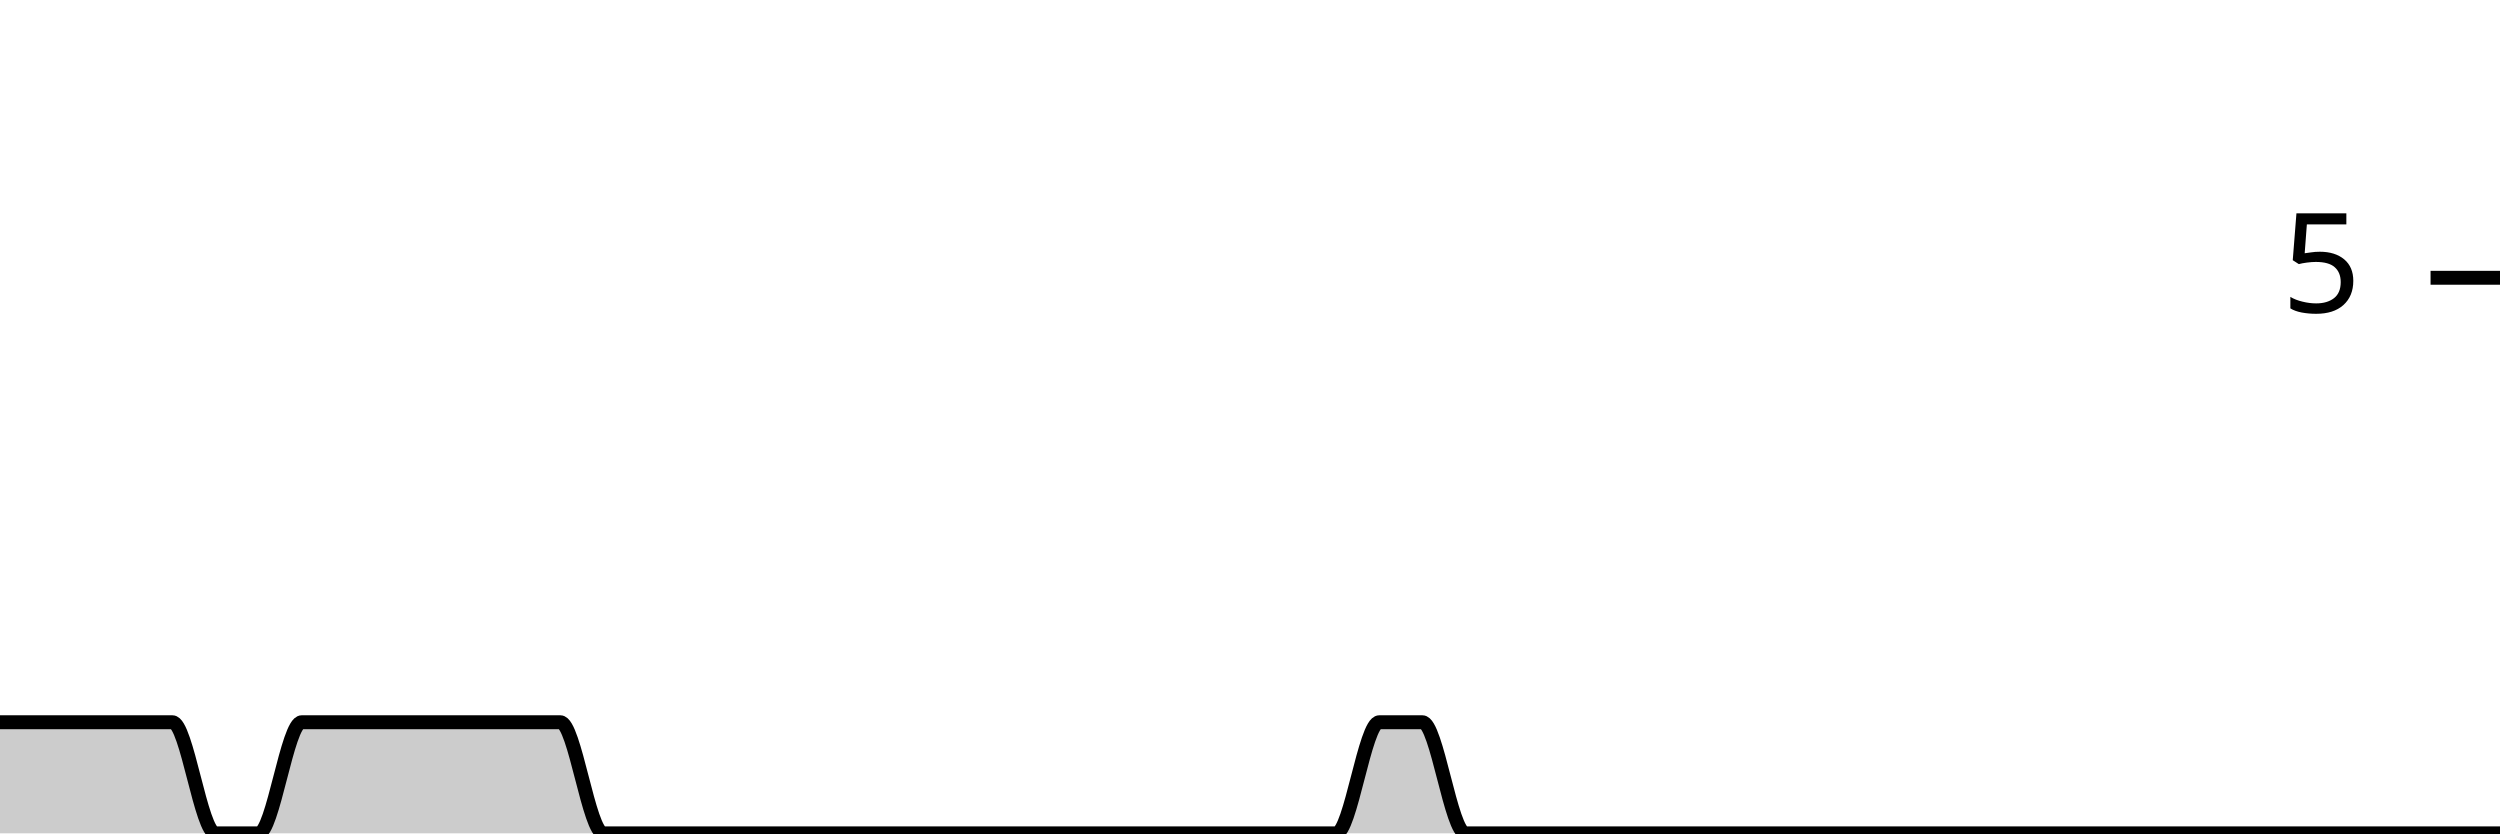
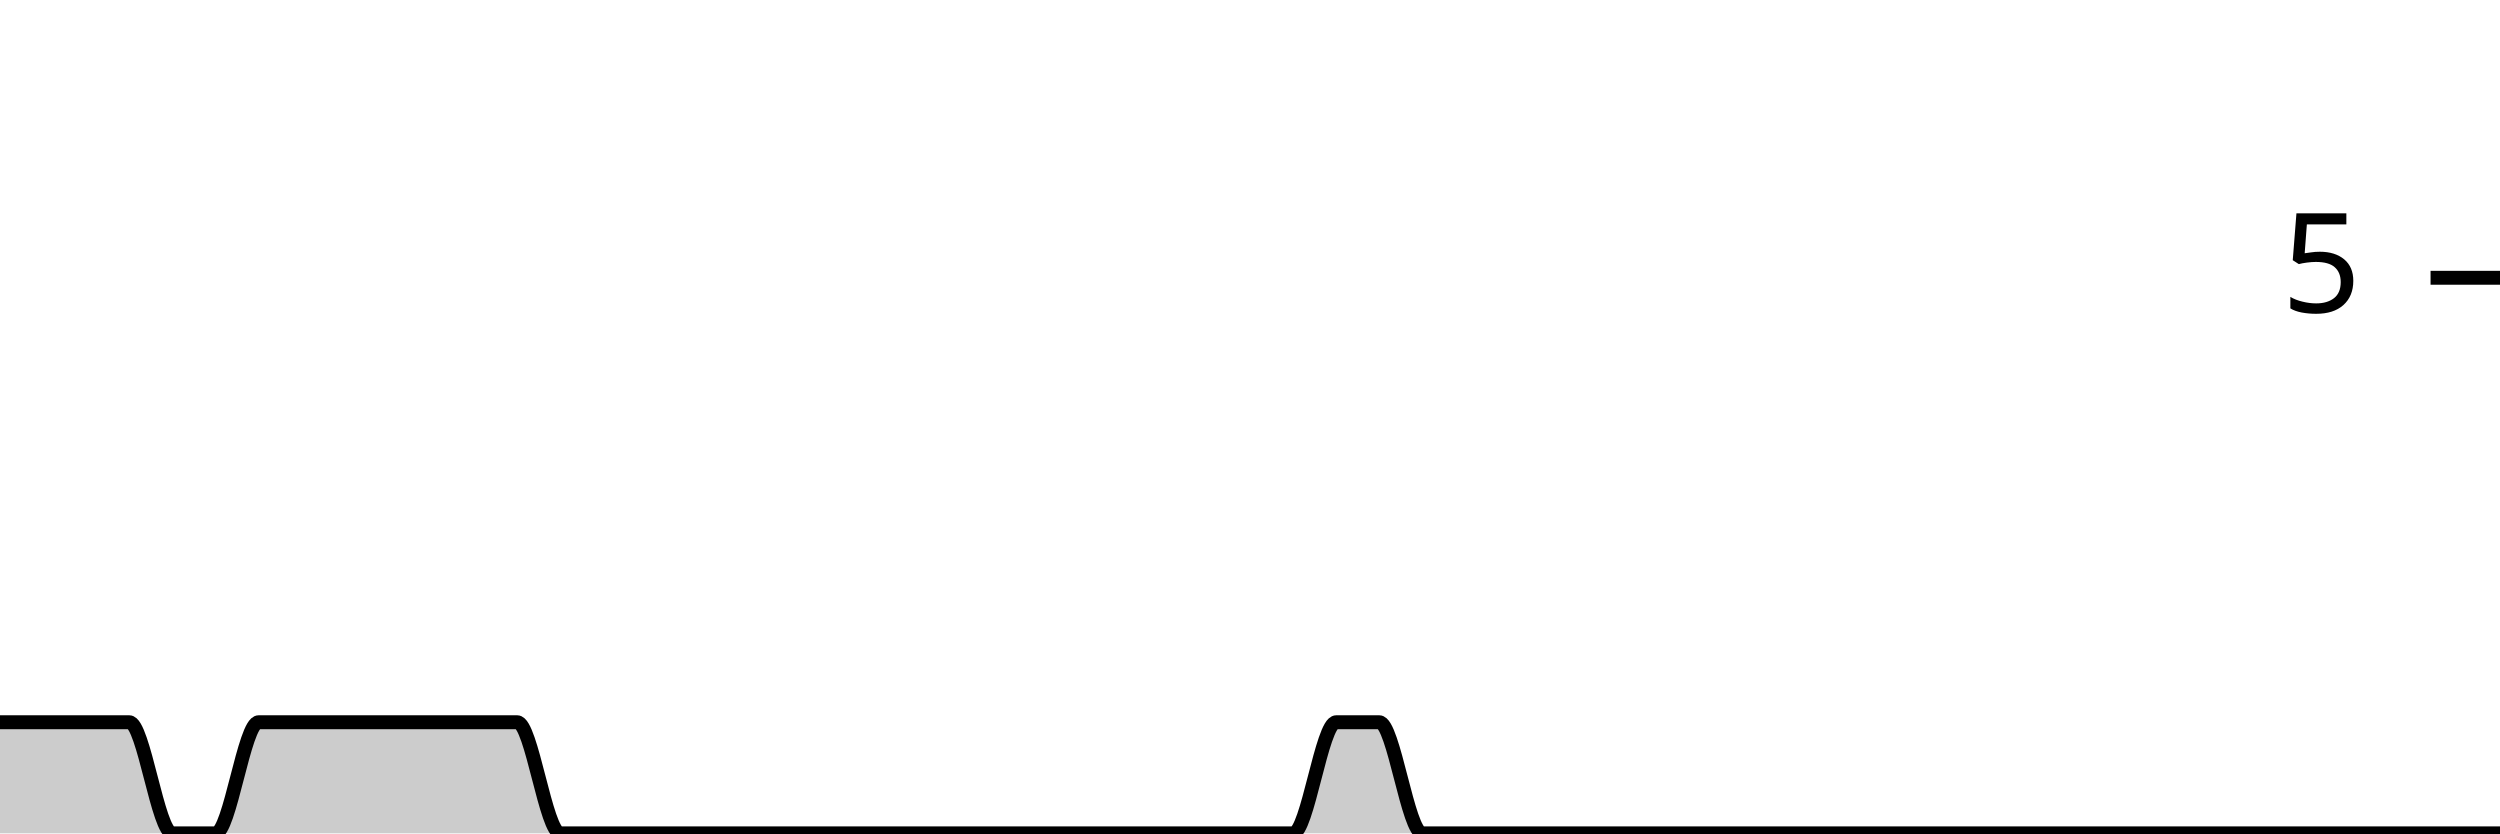
<svg xmlns="http://www.w3.org/2000/svg" viewBox="0 0 180 60">
  <g transform="translate(0,20)">
-     <path class="area" fill="rgba(0, 0, 0, 0.2)" d="M0,32C1.034,32,2.069,32,3.103,32C4.138,32,5.172,32,6.207,32C7.241,32,8.276,32,9.31,32C10.345,32,11.379,32,12.414,32C13.448,32,14.483,40,15.517,40C16.552,40,17.586,40,18.621,40C19.655,40,20.69,32,21.724,32C22.759,32,23.793,32,24.828,32C25.862,32,26.897,32,27.931,32C28.966,32,30,32,31.034,32C32.069,32,33.103,32,34.138,32C35.172,32,36.207,32,37.241,32C38.276,32,39.31,32,40.345,32C41.379,32,42.414,40,43.448,40C44.483,40,45.517,40,46.552,40C47.586,40,48.621,40,49.655,40C50.69,40,51.724,40,52.759,40C53.793,40,54.828,40,55.862,40C56.897,40,57.931,40,58.966,40C60,40,61.034,40,62.069,40C63.103,40,64.138,40,65.172,40C66.207,40,67.241,40,68.276,40C69.31,40,70.345,40,71.379,40C72.414,40,73.448,40,74.483,40C75.517,40,76.552,40,77.586,40C78.621,40,79.655,40,80.69,40C81.724,40,82.759,40,83.793,40C84.828,40,85.862,40,86.897,40C87.931,40,88.966,40,90,40C91.034,40,92.069,40,93.103,40C94.138,40,95.172,40,96.207,40C97.241,40,98.276,32,99.31,32C100.345,32,101.379,32,102.414,32C103.448,32,104.483,40,105.517,40C106.552,40,107.586,40,108.621,40C109.655,40,110.69,40,111.724,40C112.759,40,113.793,40,114.828,40C115.862,40,116.897,40,117.931,40C118.966,40,120,40,121.034,40C122.069,40,123.103,40,124.138,40C125.172,40,126.207,40,127.241,40C128.276,40,129.31,40,130.345,40C131.379,40,132.414,40,133.448,40C134.483,40,135.517,40,136.552,40C137.586,40,138.621,40,139.655,40C140.69,40,141.724,40,142.759,40C143.793,40,144.828,40,145.862,40C146.897,40,147.931,40,148.966,40C150,40,151.034,40,152.069,40C153.103,40,154.138,40,155.172,40C156.207,40,157.241,40,158.276,40C159.31,40,160.345,40,161.379,40C162.414,40,163.448,40,164.483,40C165.517,40,166.552,40,167.586,40C168.621,40,169.655,40,170.69,40C171.724,40,172.759,40,173.793,40C174.828,40,175.862,40,176.897,40C177.931,40,178.966,40,180,40L180,40C178.966,40,177.931,40,176.897,40C175.862,40,174.828,40,173.793,40C172.759,40,171.724,40,170.69,40C169.655,40,168.621,40,167.586,40C166.552,40,165.517,40,164.483,40C163.448,40,162.414,40,161.379,40C160.345,40,159.31,40,158.276,40C157.241,40,156.207,40,155.172,40C154.138,40,153.103,40,152.069,40C151.034,40,150,40,148.966,40C147.931,40,146.897,40,145.862,40C144.828,40,143.793,40,142.759,40C141.724,40,140.69,40,139.655,40C138.621,40,137.586,40,136.552,40C135.517,40,134.483,40,133.448,40C132.414,40,131.379,40,130.345,40C129.31,40,128.276,40,127.241,40C126.207,40,125.172,40,124.138,40C123.103,40,122.069,40,121.034,40C120,40,118.966,40,117.931,40C116.897,40,115.862,40,114.828,40C113.793,40,112.759,40,111.724,40C110.69,40,109.655,40,108.621,40C107.586,40,106.552,40,105.517,40C104.483,40,103.448,40,102.414,40C101.379,40,100.345,40,99.31,40C98.276,40,97.241,40,96.207,40C95.172,40,94.138,40,93.103,40C92.069,40,91.034,40,90,40C88.966,40,87.931,40,86.897,40C85.862,40,84.828,40,83.793,40C82.759,40,81.724,40,80.69,40C79.655,40,78.621,40,77.586,40C76.552,40,75.517,40,74.483,40C73.448,40,72.414,40,71.379,40C70.345,40,69.31,40,68.276,40C67.241,40,66.207,40,65.172,40C64.138,40,63.103,40,62.069,40C61.034,40,60,40,58.966,40C57.931,40,56.897,40,55.862,40C54.828,40,53.793,40,52.759,40C51.724,40,50.69,40,49.655,40C48.621,40,47.586,40,46.552,40C45.517,40,44.483,40,43.448,40C42.414,40,41.379,40,40.345,40C39.31,40,38.276,40,37.241,40C36.207,40,35.172,40,34.138,40C33.103,40,32.069,40,31.034,40C30,40,28.966,40,27.931,40C26.897,40,25.862,40,24.828,40C23.793,40,22.759,40,21.724,40C20.69,40,19.655,40,18.621,40C17.586,40,16.552,40,15.517,40C14.483,40,13.448,40,12.414,40C11.379,40,10.345,40,9.31,40C8.276,40,7.241,40,6.207,40C5.172,40,4.138,40,3.103,40C2.069,40,1.034,40,0,40Z" />
-     <path class="line" stroke="black" fill="none" d="M0,32C1.034,32,2.069,32,3.103,32C4.138,32,5.172,32,6.207,32C7.241,32,8.276,32,9.31,32C10.345,32,11.379,32,12.414,32C13.448,32,14.483,40,15.517,40C16.552,40,17.586,40,18.621,40C19.655,40,20.69,32,21.724,32C22.759,32,23.793,32,24.828,32C25.862,32,26.897,32,27.931,32C28.966,32,30,32,31.034,32C32.069,32,33.103,32,34.138,32C35.172,32,36.207,32,37.241,32C38.276,32,39.31,32,40.345,32C41.379,32,42.414,40,43.448,40C44.483,40,45.517,40,46.552,40C47.586,40,48.621,40,49.655,40C50.69,40,51.724,40,52.759,40C53.793,40,54.828,40,55.862,40C56.897,40,57.931,40,58.966,40C60,40,61.034,40,62.069,40C63.103,40,64.138,40,65.172,40C66.207,40,67.241,40,68.276,40C69.31,40,70.345,40,71.379,40C72.414,40,73.448,40,74.483,40C75.517,40,76.552,40,77.586,40C78.621,40,79.655,40,80.69,40C81.724,40,82.759,40,83.793,40C84.828,40,85.862,40,86.897,40C87.931,40,88.966,40,90,40C91.034,40,92.069,40,93.103,40C94.138,40,95.172,40,96.207,40C97.241,40,98.276,32,99.31,32C100.345,32,101.379,32,102.414,32C103.448,32,104.483,40,105.517,40C106.552,40,107.586,40,108.621,40C109.655,40,110.69,40,111.724,40C112.759,40,113.793,40,114.828,40C115.862,40,116.897,40,117.931,40C118.966,40,120,40,121.034,40C122.069,40,123.103,40,124.138,40C125.172,40,126.207,40,127.241,40C128.276,40,129.31,40,130.345,40C131.379,40,132.414,40,133.448,40C134.483,40,135.517,40,136.552,40C137.586,40,138.621,40,139.655,40C140.69,40,141.724,40,142.759,40C143.793,40,144.828,40,145.862,40C146.897,40,147.931,40,148.966,40C150,40,151.034,40,152.069,40C153.103,40,154.138,40,155.172,40C156.207,40,157.241,40,158.276,40C159.31,40,160.345,40,161.379,40C162.414,40,163.448,40,164.483,40C165.517,40,166.552,40,167.586,40C168.621,40,169.655,40,170.69,40C171.724,40,172.759,40,173.793,40C174.828,40,175.862,40,176.897,40C177.931,40,178.966,40,180,40" />
+     <path class="area" fill="rgba(0, 0, 0, 0.2)" d="M0,32C1.034,32,2.069,32,3.103,32C4.138,32,5.172,32,6.207,32C7.241,32,8.276,32,9.31,32C10.345,32,11.379,40,12.414,40C13.448,40,14.483,40,15.517,40C16.552,40,17.586,32,18.621,32C19.655,32,20.69,32,21.724,32C22.759,32,23.793,32,24.828,32C25.862,32,26.897,32,27.931,32C28.966,32,30,32,31.034,32C32.069,32,33.103,32,34.138,32C35.172,32,36.207,32,37.241,32C38.276,32,39.31,40,40.345,40C41.379,40,42.414,40,43.448,40C44.483,40,45.517,40,46.552,40C47.586,40,48.621,40,49.655,40C50.69,40,51.724,40,52.759,40C53.793,40,54.828,40,55.862,40C56.897,40,57.931,40,58.966,40C60,40,61.034,40,62.069,40C63.103,40,64.138,40,65.172,40C66.207,40,67.241,40,68.276,40C69.31,40,70.345,40,71.379,40C72.414,40,73.448,40,74.483,40C75.517,40,76.552,40,77.586,40C78.621,40,79.655,40,80.69,40C81.724,40,82.759,40,83.793,40C84.828,40,85.862,40,86.897,40C87.931,40,88.966,40,90,40C91.034,40,92.069,40,93.103,40C94.138,40,95.172,32,96.207,32C97.241,32,98.276,32,99.31,32C100.345,32,101.379,40,102.414,40C103.448,40,104.483,40,105.517,40C106.552,40,107.586,40,108.621,40C109.655,40,110.69,40,111.724,40C112.759,40,113.793,40,114.828,40C115.862,40,116.897,40,117.931,40C118.966,40,120,40,121.034,40C122.069,40,123.103,40,124.138,40C125.172,40,126.207,40,127.241,40C128.276,40,129.31,40,130.345,40C131.379,40,132.414,40,133.448,40C134.483,40,135.517,40,136.552,40C137.586,40,138.621,40,139.655,40C140.69,40,141.724,40,142.759,40C143.793,40,144.828,40,145.862,40C146.897,40,147.931,40,148.966,40C150,40,151.034,40,152.069,40C153.103,40,154.138,40,155.172,40C156.207,40,157.241,40,158.276,40C159.31,40,160.345,40,161.379,40C162.414,40,163.448,40,164.483,40C165.517,40,166.552,40,167.586,40C168.621,40,169.655,40,170.69,40C171.724,40,172.759,40,173.793,40C174.828,40,175.862,40,176.897,40C177.931,40,178.966,40,180,40L180,40C178.966,40,177.931,40,176.897,40C175.862,40,174.828,40,173.793,40C172.759,40,171.724,40,170.69,40C169.655,40,168.621,40,167.586,40C166.552,40,165.517,40,164.483,40C163.448,40,162.414,40,161.379,40C160.345,40,159.31,40,158.276,40C157.241,40,156.207,40,155.172,40C154.138,40,153.103,40,152.069,40C151.034,40,150,40,148.966,40C147.931,40,146.897,40,145.862,40C144.828,40,143.793,40,142.759,40C141.724,40,140.69,40,139.655,40C138.621,40,137.586,40,136.552,40C135.517,40,134.483,40,133.448,40C132.414,40,131.379,40,130.345,40C129.31,40,128.276,40,127.241,40C126.207,40,125.172,40,124.138,40C123.103,40,122.069,40,121.034,40C120,40,118.966,40,117.931,40C116.897,40,115.862,40,114.828,40C113.793,40,112.759,40,111.724,40C110.69,40,109.655,40,108.621,40C107.586,40,106.552,40,105.517,40C104.483,40,103.448,40,102.414,40C101.379,40,100.345,40,99.31,40C98.276,40,97.241,40,96.207,40C95.172,40,94.138,40,93.103,40C92.069,40,91.034,40,90,40C88.966,40,87.931,40,86.897,40C85.862,40,84.828,40,83.793,40C82.759,40,81.724,40,80.69,40C79.655,40,78.621,40,77.586,40C76.552,40,75.517,40,74.483,40C73.448,40,72.414,40,71.379,40C70.345,40,69.31,40,68.276,40C67.241,40,66.207,40,65.172,40C64.138,40,63.103,40,62.069,40C61.034,40,60,40,58.966,40C57.931,40,56.897,40,55.862,40C54.828,40,53.793,40,52.759,40C51.724,40,50.69,40,49.655,40C48.621,40,47.586,40,46.552,40C45.517,40,44.483,40,43.448,40C42.414,40,41.379,40,40.345,40C39.31,40,38.276,40,37.241,40C36.207,40,35.172,40,34.138,40C33.103,40,32.069,40,31.034,40C30,40,28.966,40,27.931,40C26.897,40,25.862,40,24.828,40C23.793,40,22.759,40,21.724,40C20.69,40,19.655,40,18.621,40C17.586,40,16.552,40,15.517,40C14.483,40,13.448,40,12.414,40C11.379,40,10.345,40,9.31,40C8.276,40,7.241,40,6.207,40C5.172,40,4.138,40,3.103,40C2.069,40,1.034,40,0,40Z" />
+     <path class="line" stroke="black" fill="none" d="M0,32C1.034,32,2.069,32,3.103,32C4.138,32,5.172,32,6.207,32C7.241,32,8.276,32,9.31,32C10.345,32,11.379,40,12.414,40C13.448,40,14.483,40,15.517,40C16.552,40,17.586,32,18.621,32C19.655,32,20.69,32,21.724,32C22.759,32,23.793,32,24.828,32C25.862,32,26.897,32,27.931,32C28.966,32,30,32,31.034,32C32.069,32,33.103,32,34.138,32C35.172,32,36.207,32,37.241,32C38.276,32,39.31,40,40.345,40C41.379,40,42.414,40,43.448,40C44.483,40,45.517,40,46.552,40C47.586,40,48.621,40,49.655,40C50.69,40,51.724,40,52.759,40C53.793,40,54.828,40,55.862,40C56.897,40,57.931,40,58.966,40C60,40,61.034,40,62.069,40C63.103,40,64.138,40,65.172,40C66.207,40,67.241,40,68.276,40C69.31,40,70.345,40,71.379,40C72.414,40,73.448,40,74.483,40C75.517,40,76.552,40,77.586,40C78.621,40,79.655,40,80.69,40C81.724,40,82.759,40,83.793,40C84.828,40,85.862,40,86.897,40C87.931,40,88.966,40,90,40C91.034,40,92.069,40,93.103,40C94.138,40,95.172,32,96.207,32C97.241,32,98.276,32,99.31,32C100.345,32,101.379,40,102.414,40C103.448,40,104.483,40,105.517,40C106.552,40,107.586,40,108.621,40C109.655,40,110.69,40,111.724,40C112.759,40,113.793,40,114.828,40C115.862,40,116.897,40,117.931,40C118.966,40,120,40,121.034,40C122.069,40,123.103,40,124.138,40C125.172,40,126.207,40,127.241,40C128.276,40,129.31,40,130.345,40C131.379,40,132.414,40,133.448,40C134.483,40,135.517,40,136.552,40C137.586,40,138.621,40,139.655,40C140.69,40,141.724,40,142.759,40C143.793,40,144.828,40,145.862,40C146.897,40,147.931,40,148.966,40C150,40,151.034,40,152.069,40C153.103,40,154.138,40,155.172,40C156.207,40,157.241,40,158.276,40C159.31,40,160.345,40,161.379,40C162.414,40,163.448,40,164.483,40C165.517,40,166.552,40,167.586,40C168.621,40,169.655,40,170.69,40C171.724,40,172.759,40,173.793,40C174.828,40,175.862,40,176.897,40C177.931,40,178.966,40,180,40" />
    <path class="axis-ceiling" stroke-width="1" stroke="black" fill="none" d="M175,0L180,0" />
    <text class="axis-ceiling-label" font-family="sans-serif" text-anchor="end" font-size="10px" x="170" y="2.5">5</text>
  </g>
</svg>
